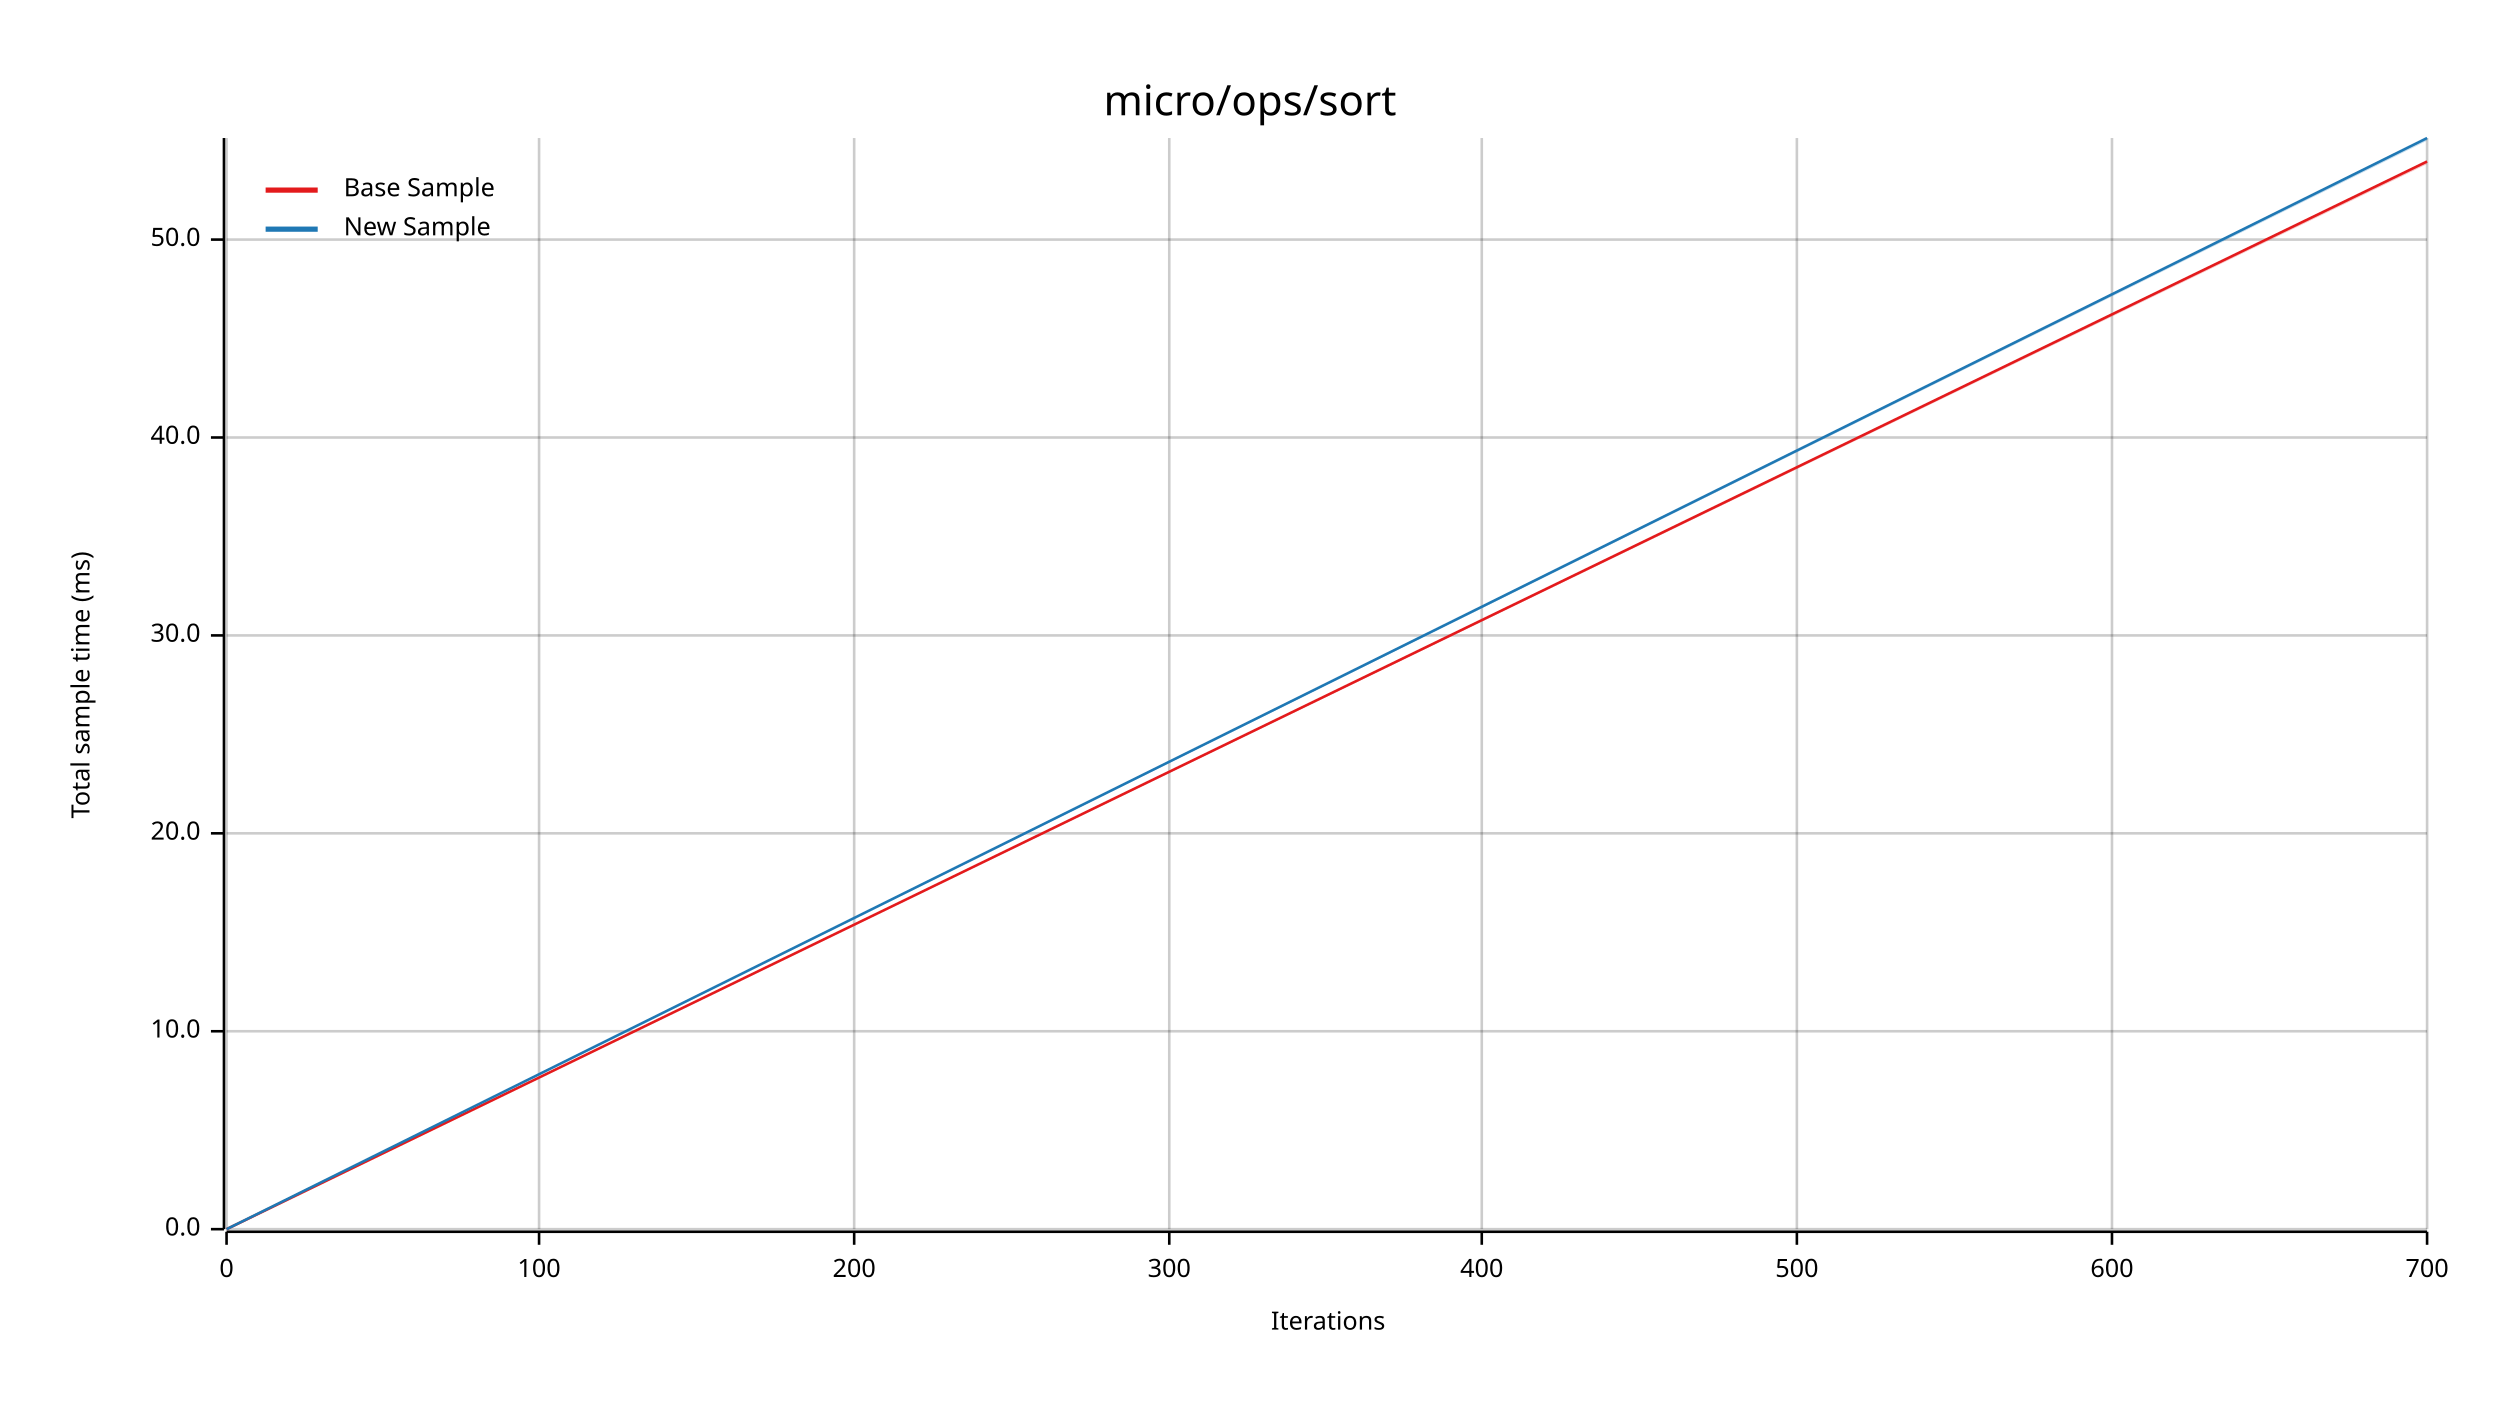
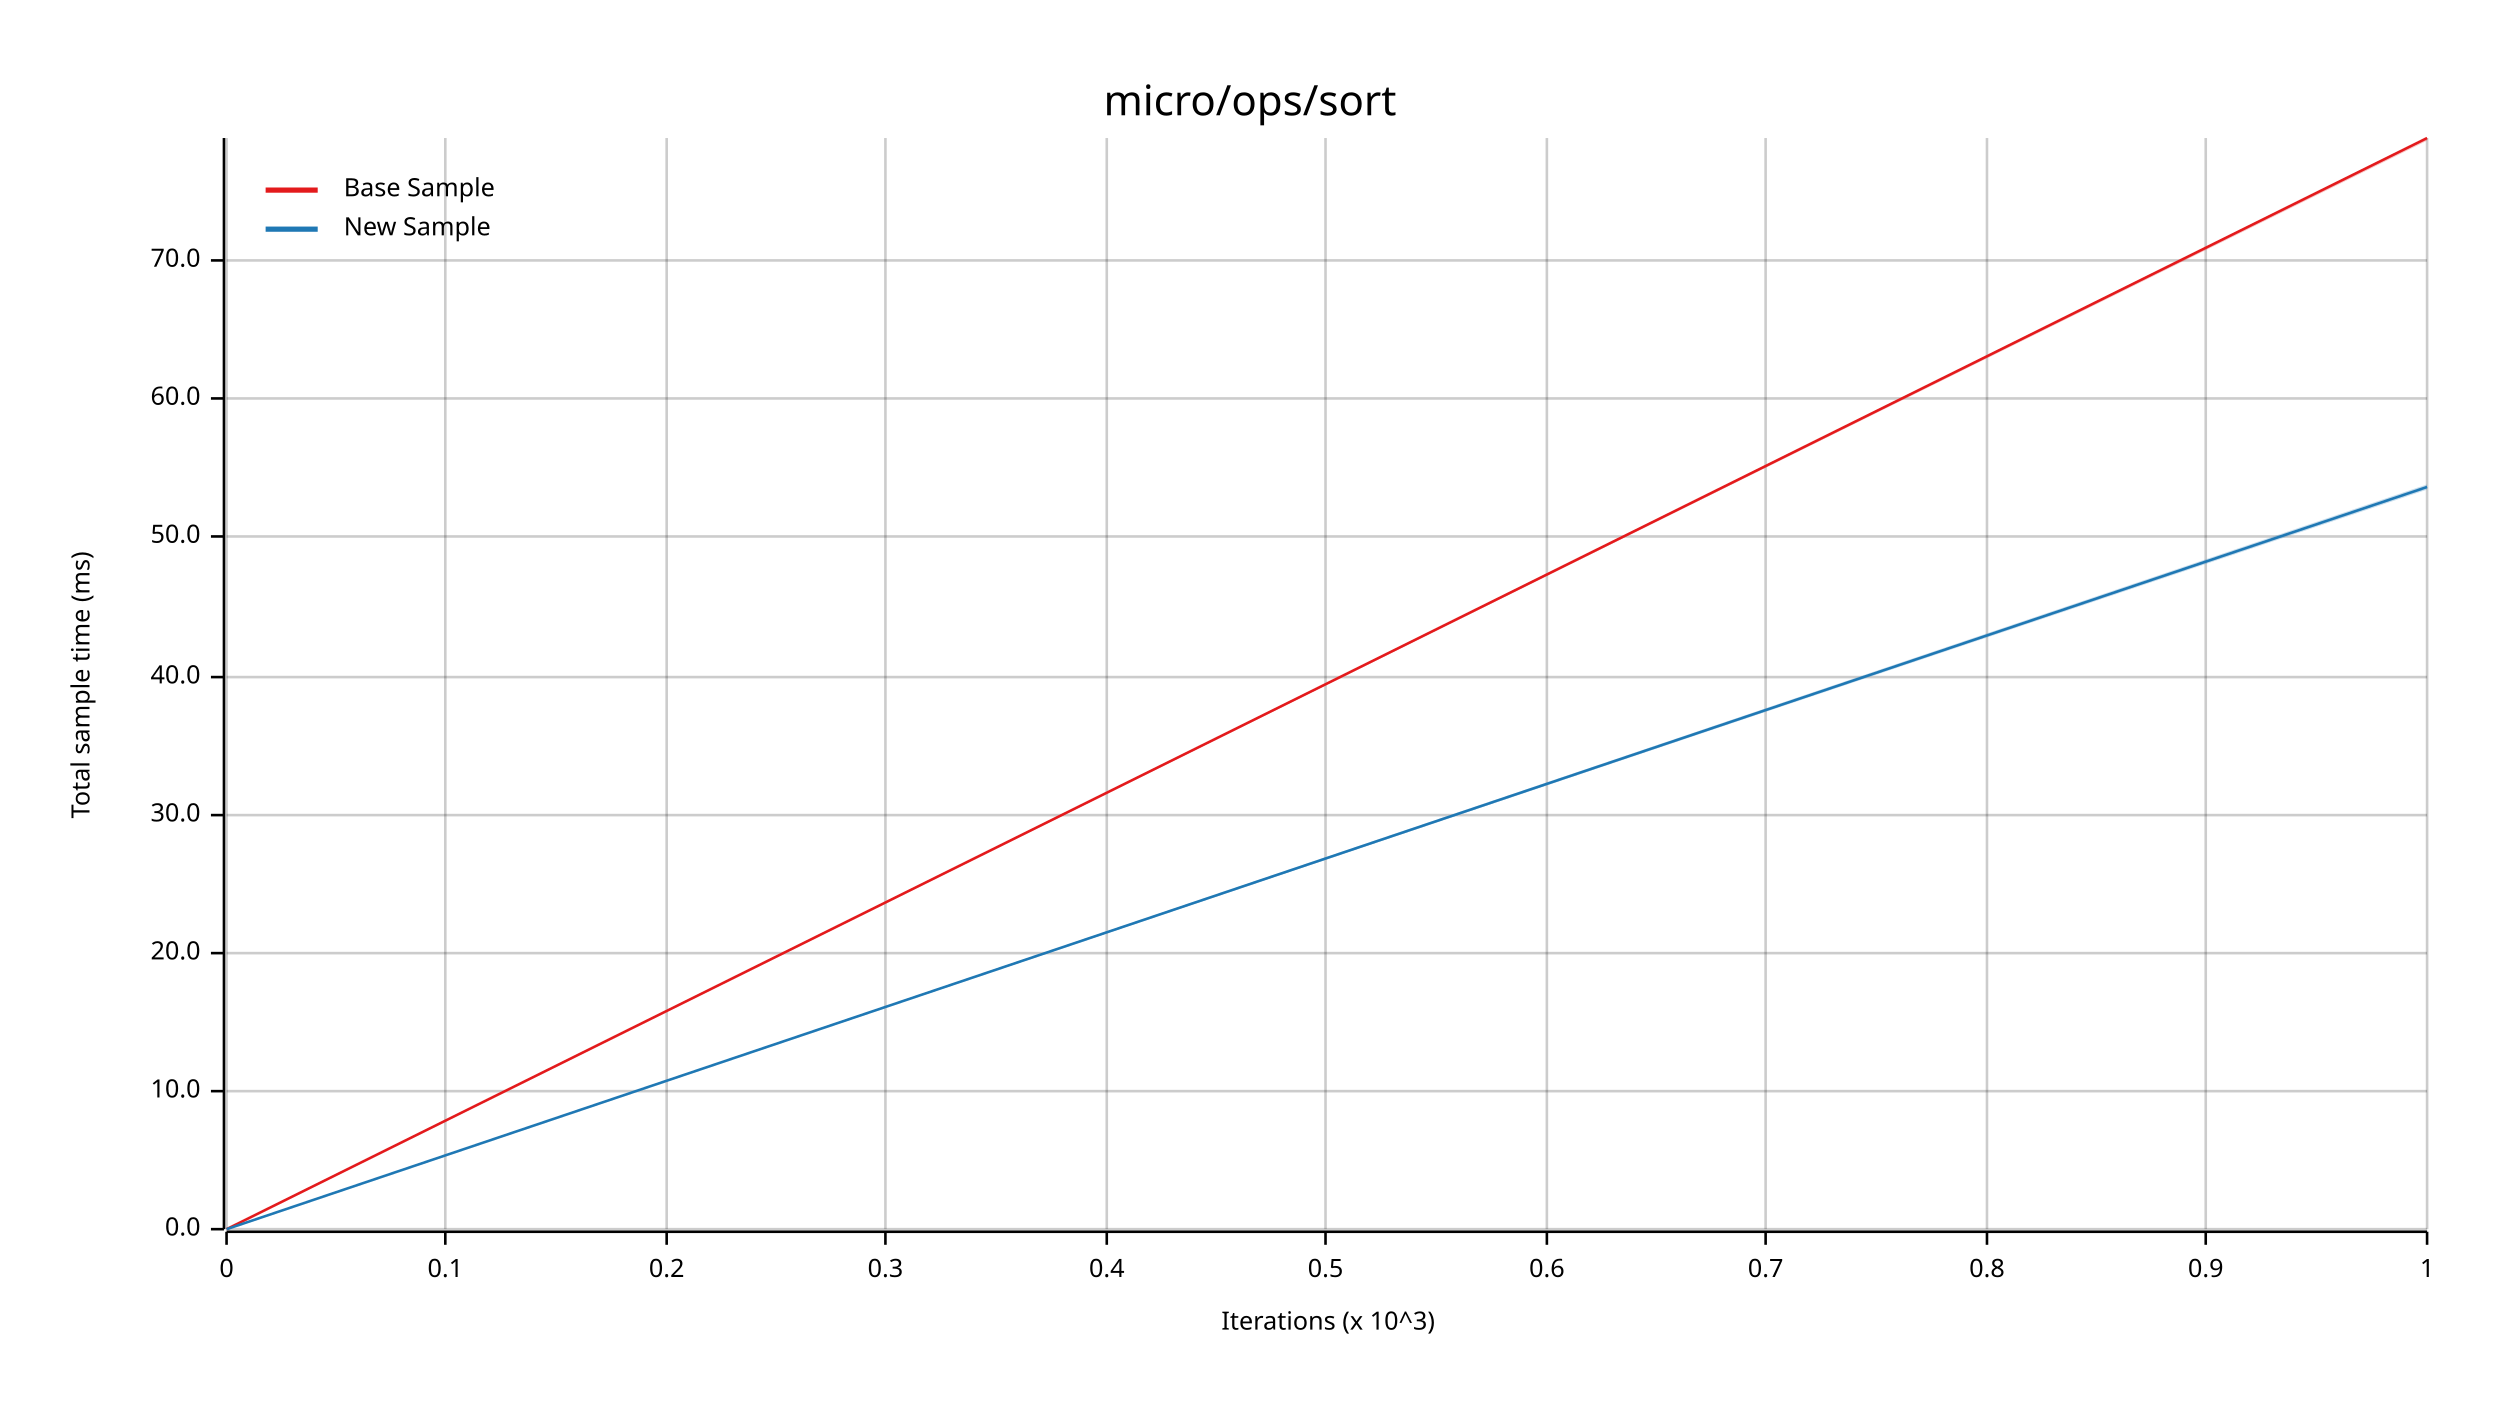
<svg xmlns="http://www.w3.org/2000/svg" width="960" height="540" viewBox="0 0 960 540">
  <text x="480" y="32" dy="0.76em" text-anchor="middle" font-family="sans-serif" font-size="16.129" opacity="1" fill="#000000">
micro/ops/sort
</text>
  <text x="27" y="263" dy="0.76em" text-anchor="middle" font-family="sans-serif" font-size="9.677" opacity="1" fill="#000000" transform="rotate(270, 27, 263)">
Total sample time (ms)
</text>
  <text x="510" y="513" dy="-0.5ex" text-anchor="middle" font-family="sans-serif" font-size="9.677" opacity="1" fill="#000000">
- Iterations
+ Iterations (x 10^3)
</text>
  <line opacity="0.2" stroke="#000000" stroke-width="1" x1="87" y1="472" x2="87" y2="53" />
-   <line opacity="0.2" stroke="#000000" stroke-width="1" x1="207" y1="472" x2="207" y2="53" />
-   <line opacity="0.2" stroke="#000000" stroke-width="1" x1="328" y1="472" x2="328" y2="53" />
-   <line opacity="0.2" stroke="#000000" stroke-width="1" x1="449" y1="472" x2="449" y2="53" />
-   <line opacity="0.2" stroke="#000000" stroke-width="1" x1="569" y1="472" x2="569" y2="53" />
-   <line opacity="0.2" stroke="#000000" stroke-width="1" x1="690" y1="472" x2="690" y2="53" />
-   <line opacity="0.2" stroke="#000000" stroke-width="1" x1="811" y1="472" x2="811" y2="53" />
+   <line opacity="0.2" stroke="#000000" stroke-width="1" x1="171" y1="472" x2="171" y2="53" />
+   <line opacity="0.2" stroke="#000000" stroke-width="1" x1="256" y1="472" x2="256" y2="53" />
+   <line opacity="0.2" stroke="#000000" stroke-width="1" x1="340" y1="472" x2="340" y2="53" />
+   <line opacity="0.2" stroke="#000000" stroke-width="1" x1="425" y1="472" x2="425" y2="53" />
+   <line opacity="0.2" stroke="#000000" stroke-width="1" x1="509" y1="472" x2="509" y2="53" />
+   <line opacity="0.2" stroke="#000000" stroke-width="1" x1="594" y1="472" x2="594" y2="53" />
+   <line opacity="0.2" stroke="#000000" stroke-width="1" x1="678" y1="472" x2="678" y2="53" />
+   <line opacity="0.2" stroke="#000000" stroke-width="1" x1="763" y1="472" x2="763" y2="53" />
+   <line opacity="0.2" stroke="#000000" stroke-width="1" x1="847" y1="472" x2="847" y2="53" />
  <line opacity="0.2" stroke="#000000" stroke-width="1" x1="932" y1="472" x2="932" y2="53" />
  <line opacity="0.2" stroke="#000000" stroke-width="1" x1="87" y1="472" x2="932" y2="472" />
-   <line opacity="0.2" stroke="#000000" stroke-width="1" x1="87" y1="396" x2="932" y2="396" />
-   <line opacity="0.2" stroke="#000000" stroke-width="1" x1="87" y1="320" x2="932" y2="320" />
-   <line opacity="0.2" stroke="#000000" stroke-width="1" x1="87" y1="244" x2="932" y2="244" />
-   <line opacity="0.2" stroke="#000000" stroke-width="1" x1="87" y1="168" x2="932" y2="168" />
-   <line opacity="0.2" stroke="#000000" stroke-width="1" x1="87" y1="92" x2="932" y2="92" />
+   <line opacity="0.2" stroke="#000000" stroke-width="1" x1="87" y1="419" x2="932" y2="419" />
+   <line opacity="0.2" stroke="#000000" stroke-width="1" x1="87" y1="366" x2="932" y2="366" />
+   <line opacity="0.2" stroke="#000000" stroke-width="1" x1="87" y1="313" x2="932" y2="313" />
+   <line opacity="0.2" stroke="#000000" stroke-width="1" x1="87" y1="260" x2="932" y2="260" />
+   <line opacity="0.2" stroke="#000000" stroke-width="1" x1="87" y1="206" x2="932" y2="206" />
+   <line opacity="0.2" stroke="#000000" stroke-width="1" x1="87" y1="153" x2="932" y2="153" />
+   <line opacity="0.2" stroke="#000000" stroke-width="1" x1="87" y1="100" x2="932" y2="100" />
  <polyline fill="none" opacity="1" stroke="#000000" stroke-width="1" points="86,53 86,472 " />
  <text x="77" y="472" dy="0.5ex" text-anchor="end" font-family="sans-serif" font-size="9.677" opacity="1" fill="#000000">
0.0
</text>
  <polyline fill="none" opacity="1" stroke="#000000" stroke-width="1" points="81,472 86,472 " />
-   <text x="77" y="396" dy="0.5ex" text-anchor="end" font-family="sans-serif" font-size="9.677" opacity="1" fill="#000000">
+   <text x="77" y="419" dy="0.5ex" text-anchor="end" font-family="sans-serif" font-size="9.677" opacity="1" fill="#000000">
10.0
</text>
-   <polyline fill="none" opacity="1" stroke="#000000" stroke-width="1" points="81,396 86,396 " />
-   <text x="77" y="320" dy="0.5ex" text-anchor="end" font-family="sans-serif" font-size="9.677" opacity="1" fill="#000000">
+   <polyline fill="none" opacity="1" stroke="#000000" stroke-width="1" points="81,419 86,419 " />
+   <text x="77" y="366" dy="0.5ex" text-anchor="end" font-family="sans-serif" font-size="9.677" opacity="1" fill="#000000">
20.0
</text>
-   <polyline fill="none" opacity="1" stroke="#000000" stroke-width="1" points="81,320 86,320 " />
-   <text x="77" y="244" dy="0.5ex" text-anchor="end" font-family="sans-serif" font-size="9.677" opacity="1" fill="#000000">
+   <polyline fill="none" opacity="1" stroke="#000000" stroke-width="1" points="81,366 86,366 " />
+   <text x="77" y="313" dy="0.5ex" text-anchor="end" font-family="sans-serif" font-size="9.677" opacity="1" fill="#000000">
30.0
</text>
-   <polyline fill="none" opacity="1" stroke="#000000" stroke-width="1" points="81,244 86,244 " />
-   <text x="77" y="168" dy="0.5ex" text-anchor="end" font-family="sans-serif" font-size="9.677" opacity="1" fill="#000000">
+   <polyline fill="none" opacity="1" stroke="#000000" stroke-width="1" points="81,313 86,313 " />
+   <text x="77" y="260" dy="0.5ex" text-anchor="end" font-family="sans-serif" font-size="9.677" opacity="1" fill="#000000">
40.0
</text>
-   <polyline fill="none" opacity="1" stroke="#000000" stroke-width="1" points="81,168 86,168 " />
-   <text x="77" y="92" dy="0.5ex" text-anchor="end" font-family="sans-serif" font-size="9.677" opacity="1" fill="#000000">
+   <polyline fill="none" opacity="1" stroke="#000000" stroke-width="1" points="81,260 86,260 " />
+   <text x="77" y="206" dy="0.5ex" text-anchor="end" font-family="sans-serif" font-size="9.677" opacity="1" fill="#000000">
50.0
</text>
-   <polyline fill="none" opacity="1" stroke="#000000" stroke-width="1" points="81,92 86,92 " />
+   <polyline fill="none" opacity="1" stroke="#000000" stroke-width="1" points="81,206 86,206 " />
+   <text x="77" y="153" dy="0.5ex" text-anchor="end" font-family="sans-serif" font-size="9.677" opacity="1" fill="#000000">
+ 60.0
+ </text>
+   <polyline fill="none" opacity="1" stroke="#000000" stroke-width="1" points="81,153 86,153 " />
+   <text x="77" y="100" dy="0.5ex" text-anchor="end" font-family="sans-serif" font-size="9.677" opacity="1" fill="#000000">
+ 70.0
+ </text>
+   <polyline fill="none" opacity="1" stroke="#000000" stroke-width="1" points="81,100 86,100 " />
  <polyline fill="none" opacity="1" stroke="#000000" stroke-width="1" points="87,473 932,473 " />
  <text x="87" y="483" dy="0.76em" text-anchor="middle" font-family="sans-serif" font-size="9.677" opacity="1" fill="#000000">
0
</text>
  <polyline fill="none" opacity="1" stroke="#000000" stroke-width="1" points="87,473 87,478 " />
-   <text x="207" y="483" dy="0.76em" text-anchor="middle" font-family="sans-serif" font-size="9.677" opacity="1" fill="#000000">
- 100
+   <text x="171" y="483" dy="0.76em" text-anchor="middle" font-family="sans-serif" font-size="9.677" opacity="1" fill="#000000">
+ 0.1
</text>
-   <polyline fill="none" opacity="1" stroke="#000000" stroke-width="1" points="207,473 207,478 " />
-   <text x="328" y="483" dy="0.76em" text-anchor="middle" font-family="sans-serif" font-size="9.677" opacity="1" fill="#000000">
- 200
+   <polyline fill="none" opacity="1" stroke="#000000" stroke-width="1" points="171,473 171,478 " />
+   <text x="256" y="483" dy="0.76em" text-anchor="middle" font-family="sans-serif" font-size="9.677" opacity="1" fill="#000000">
+ 0.2
</text>
-   <polyline fill="none" opacity="1" stroke="#000000" stroke-width="1" points="328,473 328,478 " />
-   <text x="449" y="483" dy="0.76em" text-anchor="middle" font-family="sans-serif" font-size="9.677" opacity="1" fill="#000000">
- 300
+   <polyline fill="none" opacity="1" stroke="#000000" stroke-width="1" points="256,473 256,478 " />
+   <text x="340" y="483" dy="0.76em" text-anchor="middle" font-family="sans-serif" font-size="9.677" opacity="1" fill="#000000">
+ 0.3
</text>
-   <polyline fill="none" opacity="1" stroke="#000000" stroke-width="1" points="449,473 449,478 " />
-   <text x="569" y="483" dy="0.76em" text-anchor="middle" font-family="sans-serif" font-size="9.677" opacity="1" fill="#000000">
- 400
+   <polyline fill="none" opacity="1" stroke="#000000" stroke-width="1" points="340,473 340,478 " />
+   <text x="425" y="483" dy="0.76em" text-anchor="middle" font-family="sans-serif" font-size="9.677" opacity="1" fill="#000000">
+ 0.4
</text>
-   <polyline fill="none" opacity="1" stroke="#000000" stroke-width="1" points="569,473 569,478 " />
-   <text x="690" y="483" dy="0.76em" text-anchor="middle" font-family="sans-serif" font-size="9.677" opacity="1" fill="#000000">
- 500
+   <polyline fill="none" opacity="1" stroke="#000000" stroke-width="1" points="425,473 425,478 " />
+   <text x="509" y="483" dy="0.76em" text-anchor="middle" font-family="sans-serif" font-size="9.677" opacity="1" fill="#000000">
+ 0.5
</text>
-   <polyline fill="none" opacity="1" stroke="#000000" stroke-width="1" points="690,473 690,478 " />
-   <text x="811" y="483" dy="0.76em" text-anchor="middle" font-family="sans-serif" font-size="9.677" opacity="1" fill="#000000">
- 600
+   <polyline fill="none" opacity="1" stroke="#000000" stroke-width="1" points="509,473 509,478 " />
+   <text x="594" y="483" dy="0.76em" text-anchor="middle" font-family="sans-serif" font-size="9.677" opacity="1" fill="#000000">
+ 0.6
</text>
-   <polyline fill="none" opacity="1" stroke="#000000" stroke-width="1" points="811,473 811,478 " />
+   <polyline fill="none" opacity="1" stroke="#000000" stroke-width="1" points="594,473 594,478 " />
+   <text x="678" y="483" dy="0.76em" text-anchor="middle" font-family="sans-serif" font-size="9.677" opacity="1" fill="#000000">
+ 0.7
+ </text>
+   <polyline fill="none" opacity="1" stroke="#000000" stroke-width="1" points="678,473 678,478 " />
+   <text x="763" y="483" dy="0.76em" text-anchor="middle" font-family="sans-serif" font-size="9.677" opacity="1" fill="#000000">
+ 0.8
+ </text>
+   <polyline fill="none" opacity="1" stroke="#000000" stroke-width="1" points="763,473 763,478 " />
+   <text x="847" y="483" dy="0.76em" text-anchor="middle" font-family="sans-serif" font-size="9.677" opacity="1" fill="#000000">
+ 0.9
+ </text>
+   <polyline fill="none" opacity="1" stroke="#000000" stroke-width="1" points="847,473 847,478 " />
  <text x="932" y="483" dy="0.76em" text-anchor="middle" font-family="sans-serif" font-size="9.677" opacity="1" fill="#000000">
- 700
+ 1
</text>
  <polyline fill="none" opacity="1" stroke="#000000" stroke-width="1" points="932,473 932,478 " />
-   <polyline fill="none" opacity="1" stroke="#E31A1C" stroke-width="1" points="87,472 932,62 " />
-   <polygon opacity="0.25" fill="#E31A1C" points="87,472 932,63 932,62 " />
-   <polyline fill="none" opacity="1" stroke="#1F78B4" stroke-width="1" points="87,472 932,53 " />
-   <polygon opacity="0.25" fill="#1F78B4" points="87,472 932,54 932,53 " />
+   <polyline fill="none" opacity="1" stroke="#E31A1C" stroke-width="1" points="87,472 932,53 " />
+   <polygon opacity="0.25" fill="#E31A1C" points="87,472 932,54 932,53 " />
+   <polyline fill="none" opacity="1" stroke="#1F78B4" stroke-width="1" points="87,472 932,187 " />
+   <polygon opacity="0.25" fill="#1F78B4" points="87,472 932,188 932,186 " />
  <text x="132" y="68" dy="0.76em" text-anchor="start" font-family="sans-serif" font-size="9.677" opacity="1" fill="#000000">
Base Sample
</text>
  <text x="132" y="83" dy="0.76em" text-anchor="start" font-family="sans-serif" font-size="9.677" opacity="1" fill="#000000">
New Sample
</text>
  <polyline fill="none" opacity="1" stroke="#E31A1C" stroke-width="2" points="102,73 122,73 " />
  <polyline fill="none" opacity="1" stroke="#1F78B4" stroke-width="2" points="102,88 122,88 " />
</svg>
